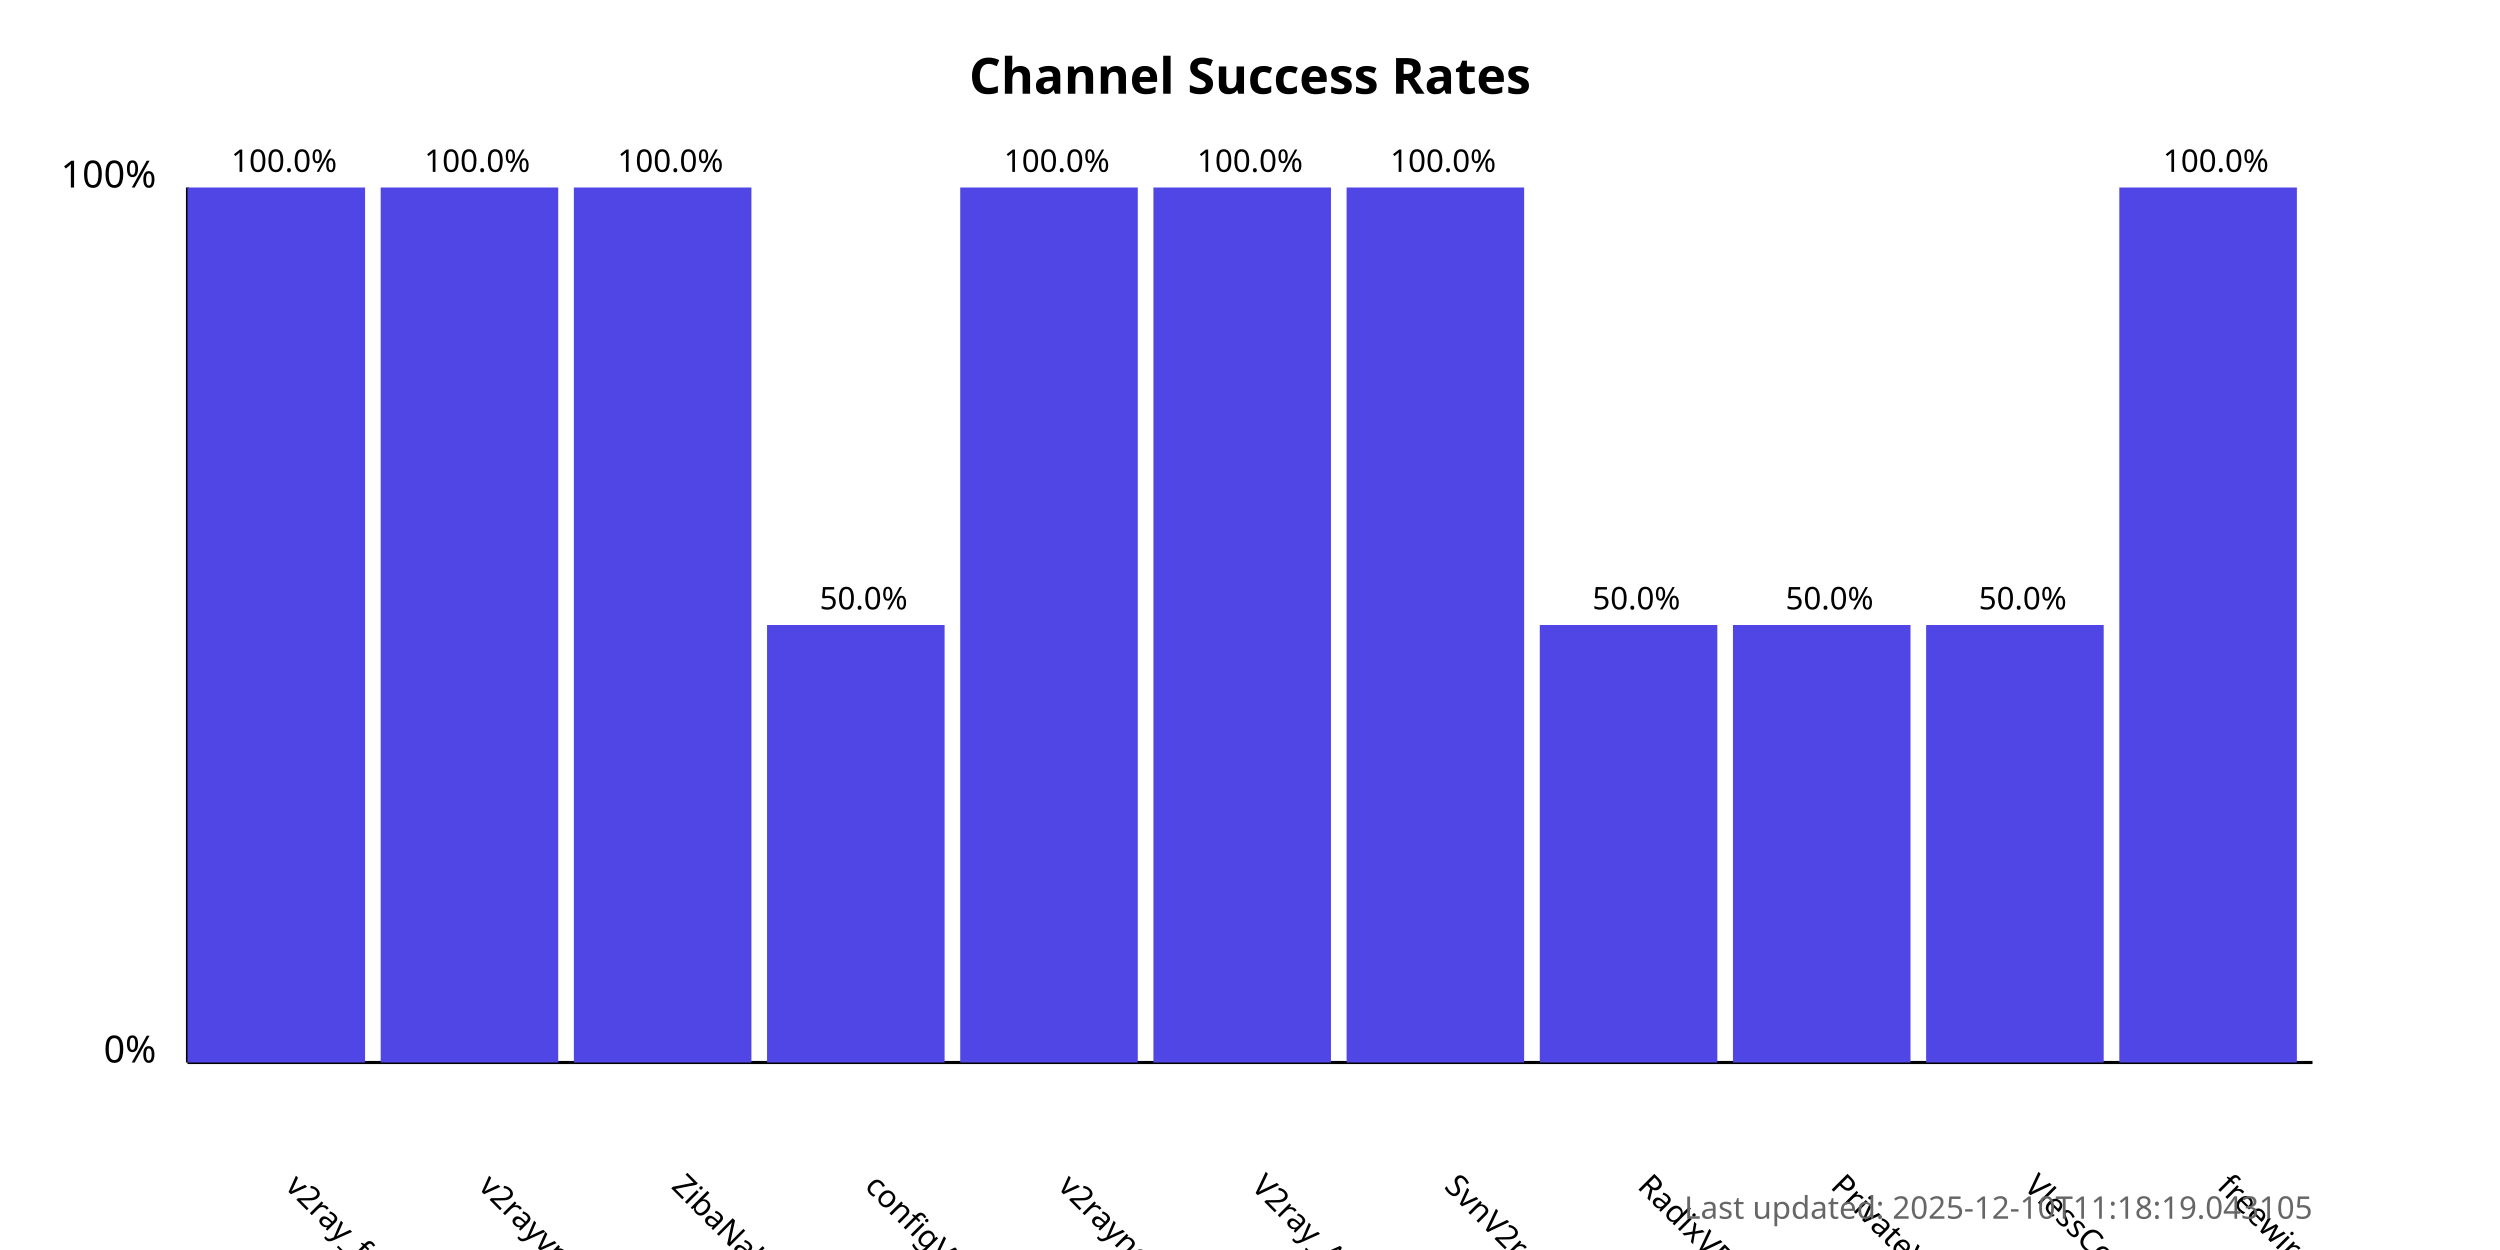
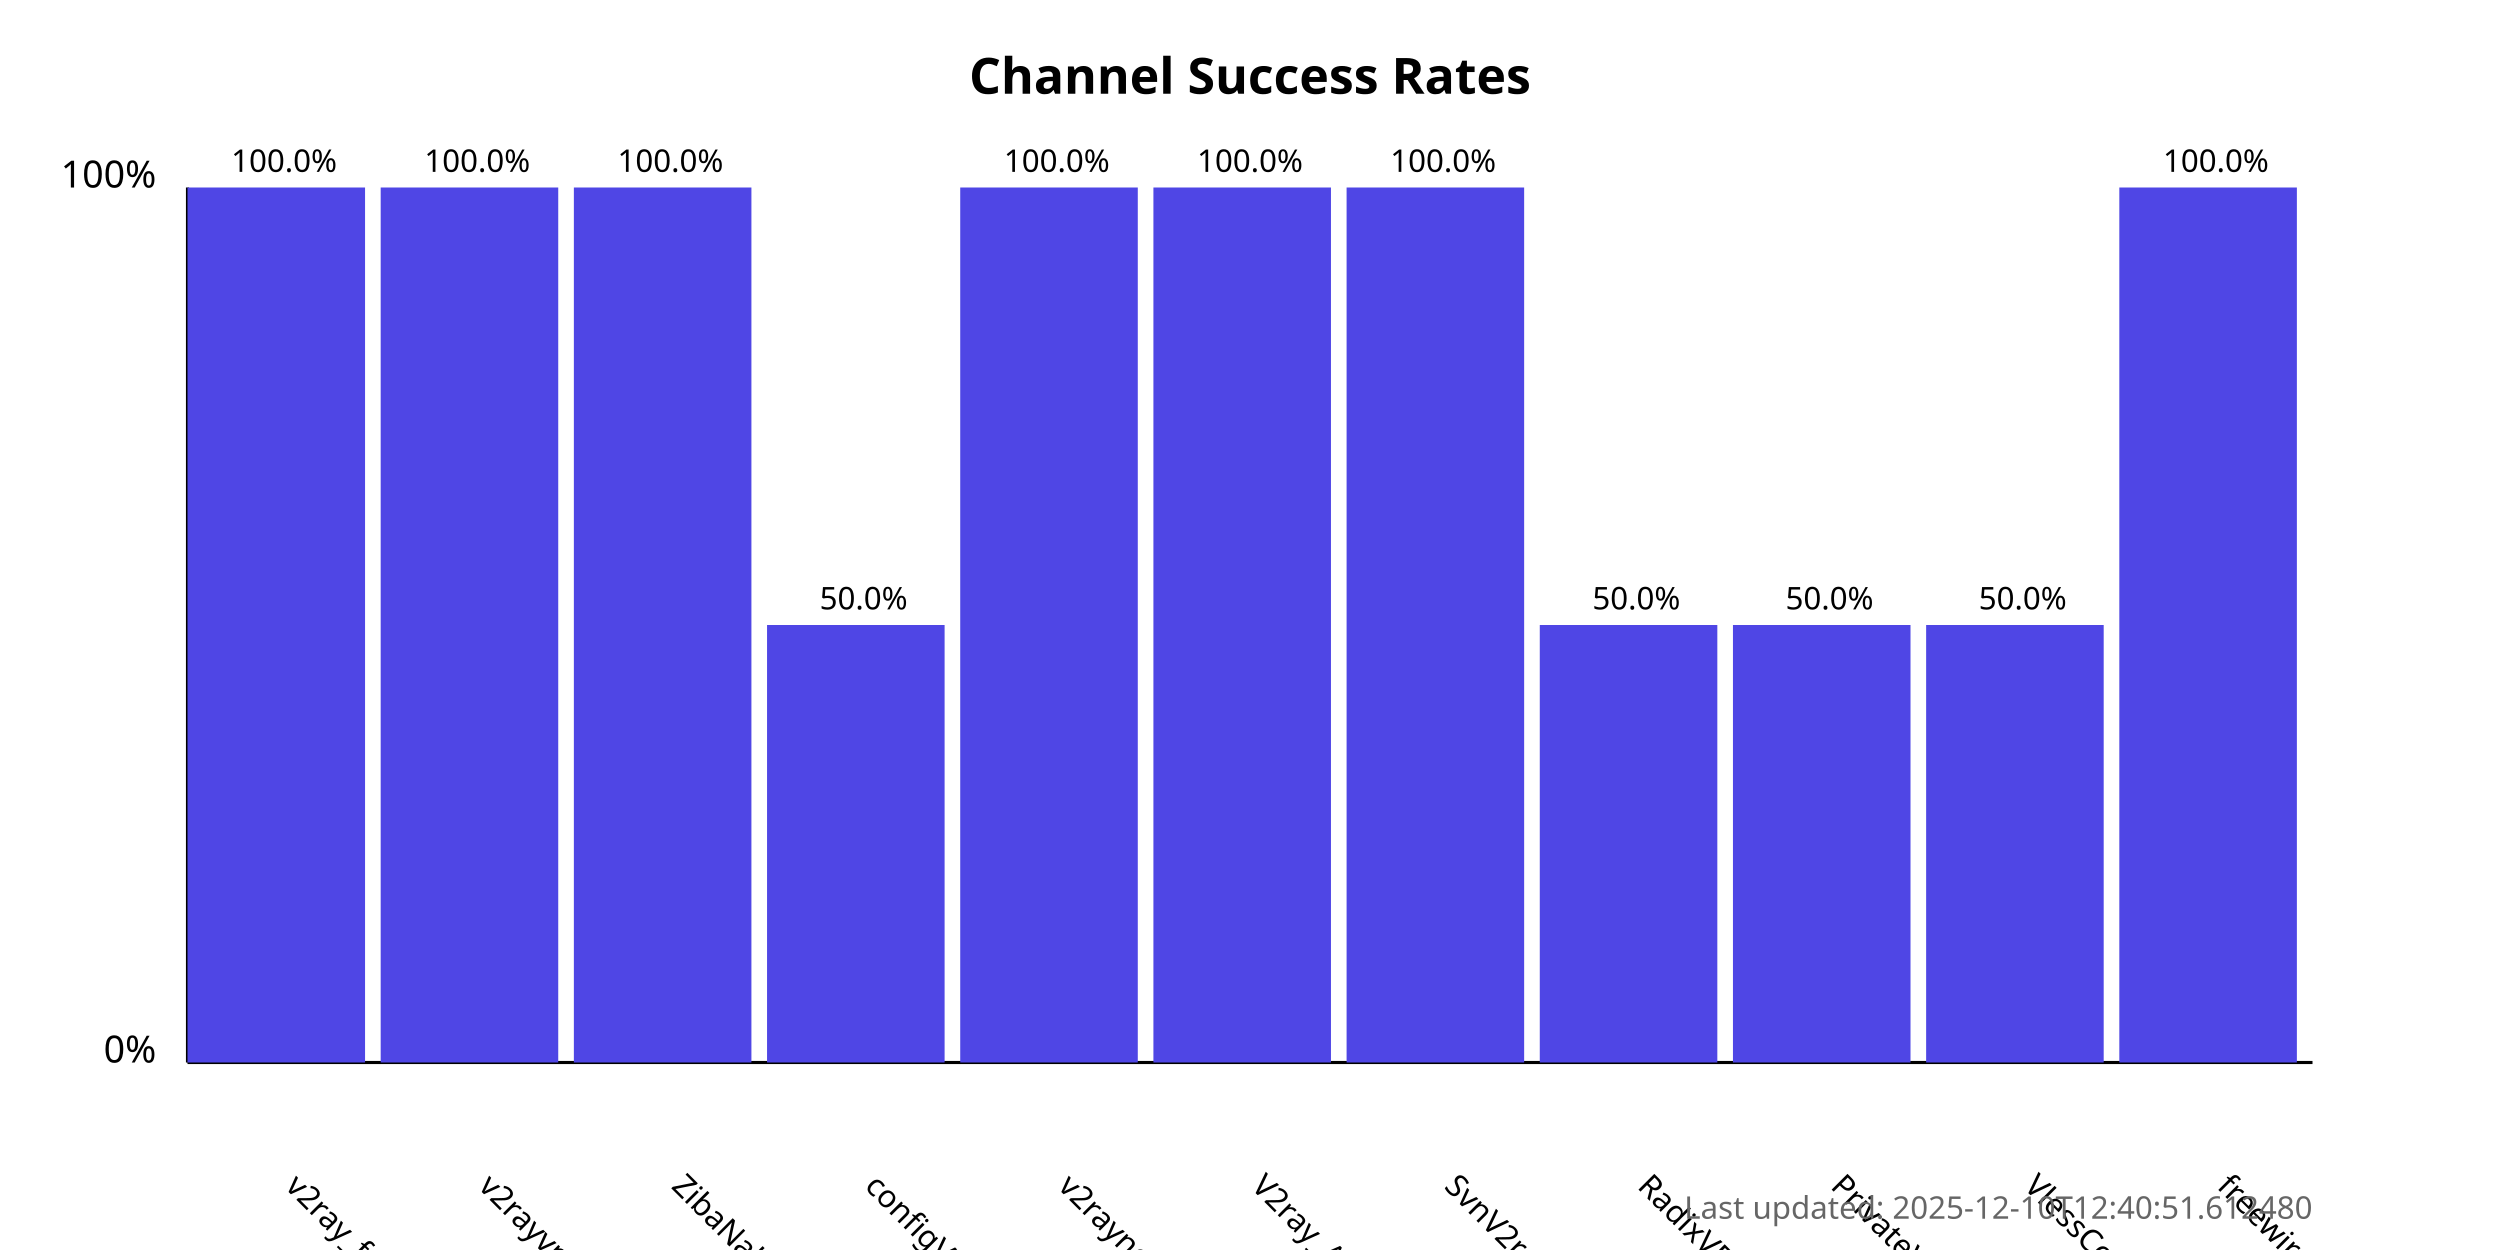
<svg xmlns="http://www.w3.org/2000/svg" width="800" height="400">
  <style>
            .chart-title { font: bold 16px sans-serif; }
            .axis-label { font: 12px sans-serif; }
            .tick-label { font: 10px sans-serif; }
            .bar { fill: #4f46e5; }
            .bar:hover { fill: #6366f1; }
            .timestamp { font: 10px sans-serif; fill: #666; }
        </style>
  <text x="400.0" y="30" text-anchor="middle" class="chart-title">
            Channel Success Rates
        </text>
  <line x1="60" y1="340" x2="60" y2="60" stroke="black" stroke-width="1" />
  <line x1="60" y1="340" x2="740" y2="340" stroke="black" stroke-width="1" />
  <text x="50" y="340" text-anchor="end" class="axis-label">0%</text>
  <text x="50" y="60" text-anchor="end" class="axis-label">100%</text>
  <g>
    <rect x="60" y="60.0" width="56.818" height="280.0" class="bar" />
    <text x="90.909" y="380" transform="rotate(45, 90.90909, 380)" text-anchor="start" class="tick-label">
                v2ray_free_conf
            </text>
    <text x="90.909" y="55.0" text-anchor="middle" class="tick-label">
                100.0%
            </text>
  </g>
  <g>
    <rect x="121.818" y="60.0" width="56.818" height="280.0" class="bar" />
    <text x="152.727" y="380" transform="rotate(45, 152.7273, 380)" text-anchor="start" class="tick-label">
                v2rayvpno
            </text>
    <text x="152.727" y="55.0" text-anchor="middle" class="tick-label">
                100.0%
            </text>
  </g>
  <g>
    <rect x="183.636" y="60.0" width="56.818" height="280.0" class="bar" />
    <text x="214.545" y="380" transform="rotate(45, 214.5455, 380)" text-anchor="start" class="tick-label">
                ZibaNabz
            </text>
    <text x="214.545" y="55.0" text-anchor="middle" class="tick-label">
                100.0%
            </text>
  </g>
  <g>
    <rect x="245.455" y="200.0" width="56.818" height="140.0" class="bar" />
    <text x="276.364" y="380" transform="rotate(45, 276.3636, 380)" text-anchor="start" class="tick-label">
                configV2rayForFree
            </text>
    <text x="276.364" y="195.0" text-anchor="middle" class="tick-label">
                50.0%
            </text>
  </g>
  <g>
    <rect x="307.273" y="60.0" width="56.818" height="280.0" class="bar" />
    <text x="338.182" y="380" transform="rotate(45, 338.1818, 380)" text-anchor="start" class="tick-label">
                v2rayngvpn
            </text>
    <text x="338.182" y="55.0" text-anchor="middle" class="tick-label">
                100.0%
            </text>
  </g>
  <g>
    <rect x="369.091" y="60.0" width="56.818" height="280.0" class="bar" />
    <text x="400.0" y="380" transform="rotate(45, 400.0, 380)" text-anchor="start" class="tick-label">
                V2ray_Alpha
            </text>
    <text x="400.0" y="55.0" text-anchor="middle" class="tick-label">
                100.0%
            </text>
  </g>
  <g>
    <rect x="430.909" y="60.0" width="56.818" height="280.0" class="bar" />
    <text x="461.818" y="380" transform="rotate(45, 461.8182, 380)" text-anchor="start" class="tick-label">
                SvnV2ray
            </text>
    <text x="461.818" y="55.0" text-anchor="middle" class="tick-label">
                100.0%
            </text>
  </g>
  <g>
    <rect x="492.727" y="200.0" width="56.818" height="140.0" class="bar" />
    <text x="523.636" y="380" transform="rotate(45, 523.6364, 380)" text-anchor="start" class="tick-label">
                RadixVPN
            </text>
    <text x="523.636" y="195.0" text-anchor="middle" class="tick-label">
                50.0%
            </text>
  </g>
  <g>
    <rect x="554.545" y="200.0" width="56.818" height="140.0" class="bar" />
    <text x="585.455" y="380" transform="rotate(45, 585.4545, 380)" text-anchor="start" class="tick-label">
                PrivateVPNs
            </text>
    <text x="585.455" y="195.0" text-anchor="middle" class="tick-label">
                50.0%
            </text>
  </g>
  <g>
    <rect x="616.364" y="200.0" width="56.818" height="140.0" class="bar" />
    <text x="647.273" y="380" transform="rotate(45, 647.2727, 380)" text-anchor="start" class="tick-label">
                VlessConfig
            </text>
    <text x="647.273" y="195.0" text-anchor="middle" class="tick-label">
                50.0%
            </text>
  </g>
  <g>
    <rect x="678.182" y="60.0" width="56.818" height="280.0" class="bar" />
    <text x="709.091" y="380" transform="rotate(45, 709.0909, 380)" text-anchor="start" class="tick-label">
                freewireguard
            </text>
    <text x="709.091" y="55.0" text-anchor="middle" class="tick-label">
                100.0%
            </text>
  </g>
  <text x="740" y="390" text-anchor="end" class="timestamp">
-             Last updated: 2025-12-10T11:18:19.043105
+             Last updated: 2025-12-10T12:40:51.612480
        </text>
</svg>
